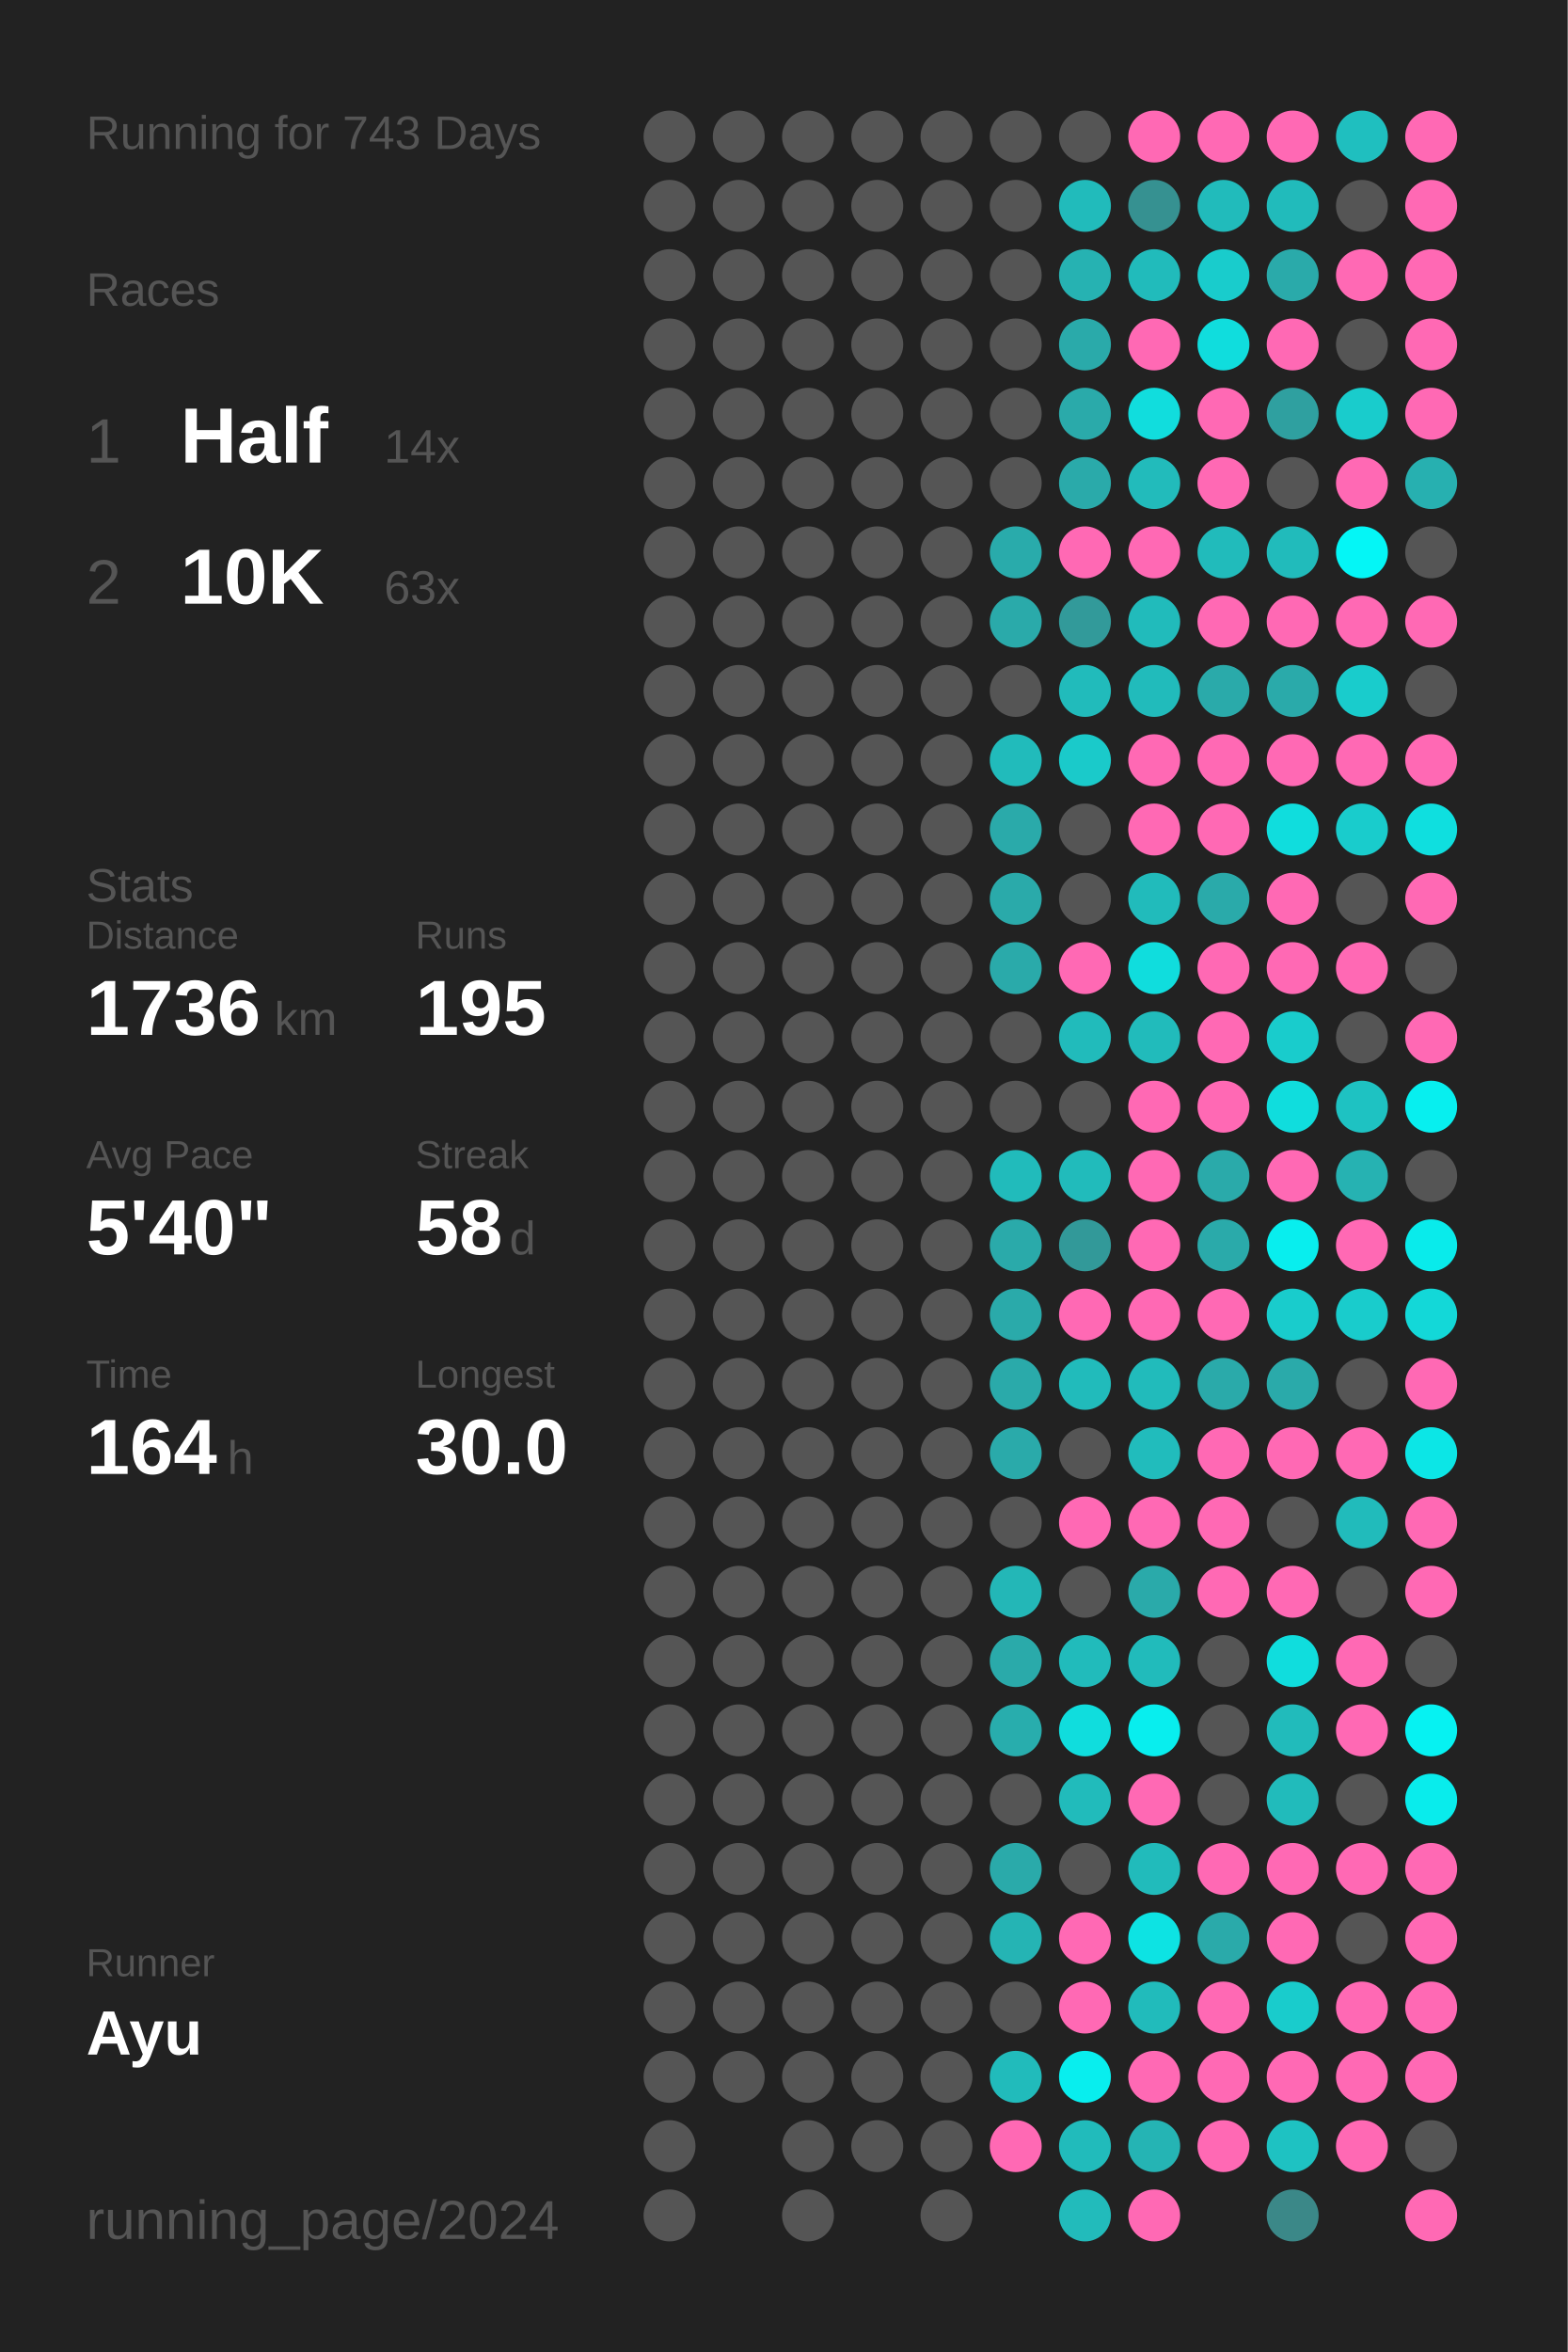
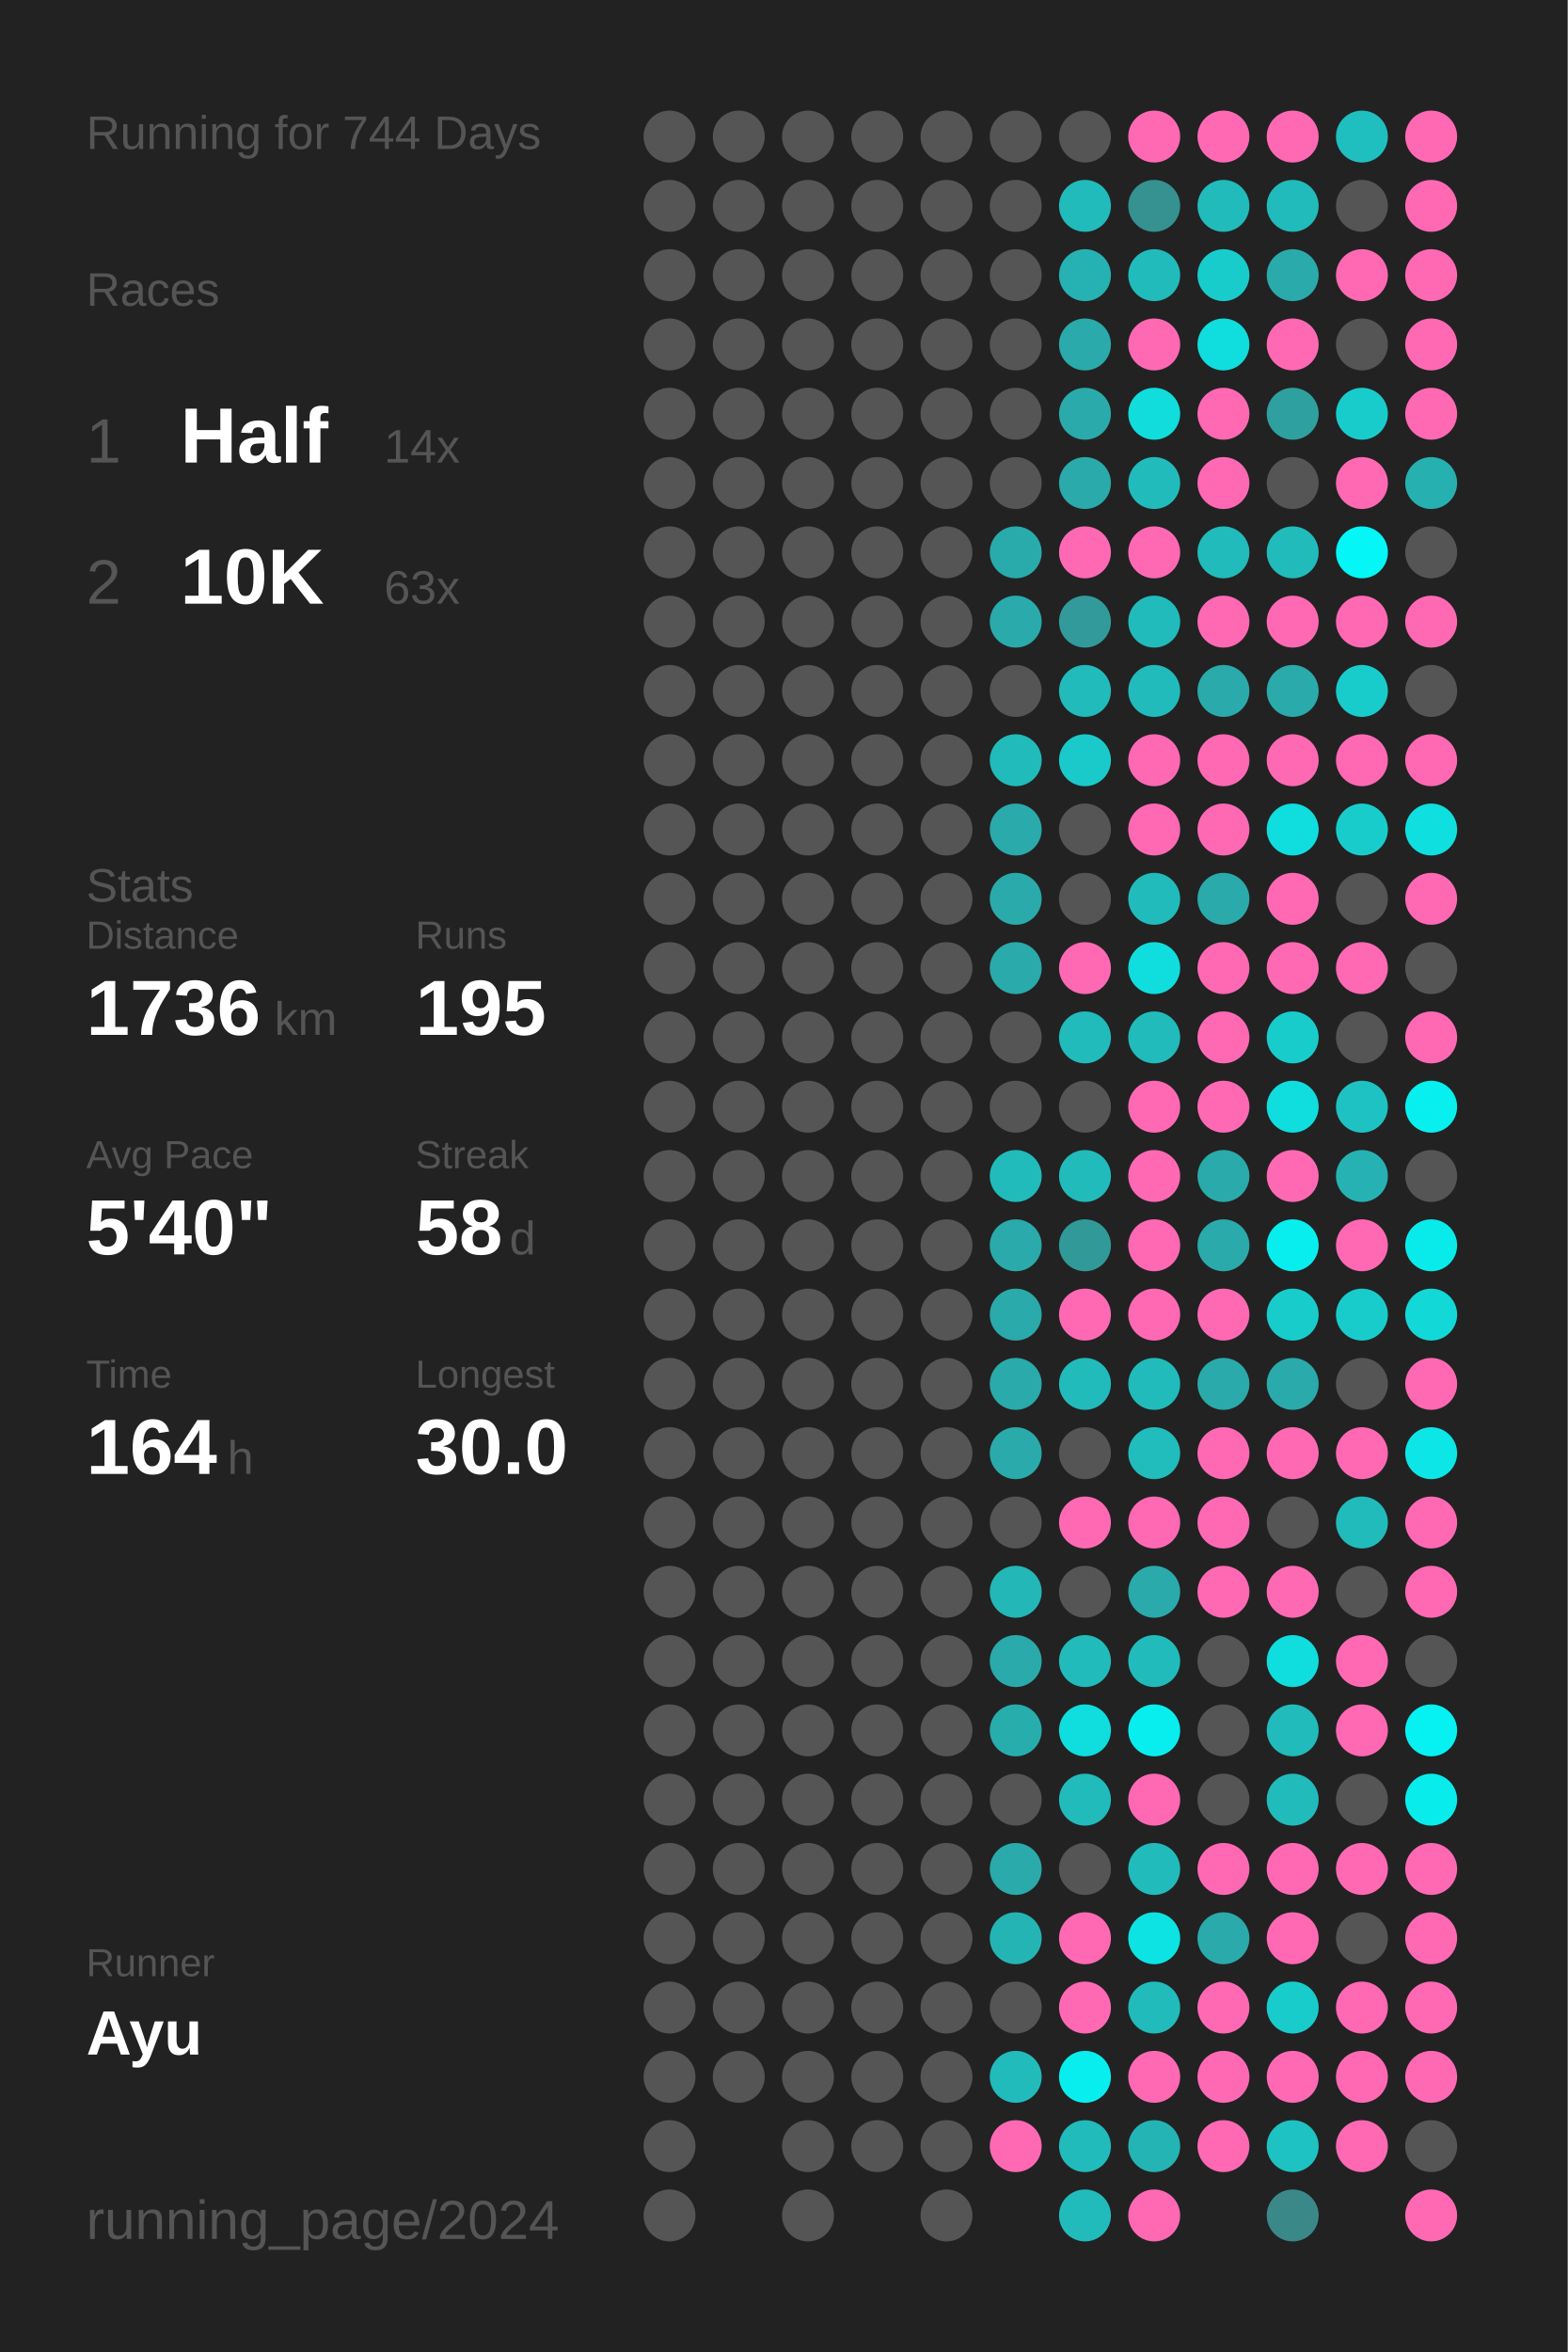
<svg xmlns="http://www.w3.org/2000/svg" baseProfile="full" height="300mm" version="1.1" viewBox="0,0,200,300" width="200mm">
  <defs />
  <rect fill="#222222" height="300" width="200" x="0" y="0" />
-   <text fill="#555555" style="font-size:6px; font-family:Arial;" x="11" y="19">Running for 743 Days</text>
+   <text fill="#555555" style="font-size:6px; font-family:Arial;" x="11" y="19">Running for 744 Days</text>
  <text fill="#555555" style="font-size:6px; font-family:Arial;" x="11" y="39">Races</text>
  <text fill="#555555" style="font-size:8px; font-family:Arial;" x="11" y="59">1</text>
  <text fill="#FFFFFF" style="font-size:10px; font-family:Arial; font-weight:bold;" x="23" y="59">Half</text>
  <text fill="#555555" style="font-size:6px; font-family:Arial;" x="49" y="59">14x</text>
  <text fill="#555555" style="font-size:8px; font-family:Arial;" x="11" y="77">2</text>
  <text fill="#FFFFFF" style="font-size:10px; font-family:Arial; font-weight:bold;" x="23" y="77">10K</text>
  <text fill="#555555" style="font-size:6px; font-family:Arial;" x="49" y="77">63x</text>
  <text fill="#555555" style="font-size:6px; font-family:Arial;" x="11" y="115">Stats</text>
  <text fill="#555555" style="font-size:5px; font-family:Arial;" x="11" y="121">Distance</text>
  <text fill="#FFFFFF" style="font-size:10px; font-family:Arial; font-weight:bold;" x="11" y="132">1736</text>
  <text fill="#555555" style="font-size:6px; font-family:Arial;" x="35" y="132">km</text>
  <text fill="#555555" style="font-size:5px; font-family:Arial;" x="53" y="121">Runs</text>
  <text fill="#FFFFFF" style="font-size:10px; font-family:Arial; font-weight:bold;" x="53" y="132">195</text>
  <text fill="#555555" style="font-size:5px; font-family:Arial;" x="11" y="149">Avg Pace</text>
  <text fill="#FFFFFF" style="font-size:10px; font-family:Arial; font-weight:bold;" x="11" y="160">5'40"</text>
  <text fill="#555555" style="font-size:5px; font-family:Arial;" x="53" y="149">Streak</text>
  <text fill="#FFFFFF" style="font-size:10px; font-family:Arial; font-weight:bold;" x="53" y="160">58</text>
  <text fill="#555555" style="font-size:6px; font-family:Arial;" x="65" y="160">d</text>
  <text fill="#555555" style="font-size:5px; font-family:Arial;" x="11" y="177">Time</text>
  <text fill="#FFFFFF" style="font-size:10px; font-family:Arial; font-weight:bold;" x="11" y="188">164</text>
  <text fill="#555555" style="font-size:6px; font-family:Arial;" x="29" y="188">h</text>
  <text fill="#555555" style="font-size:5px; font-family:Arial;" x="53" y="177">Longest</text>
  <text fill="#FFFFFF" style="font-size:10px; font-family:Arial; font-weight:bold;" x="53" y="188">30.0</text>
  <text fill="#555555" style="font-size:5px; font-family:Arial;" x="11" y="252.065">Runner</text>
  <text fill="#FFFFFF" style="font-size:8px; font-family:Arial; font-weight:bold;" x="11" y="262.065">Ayu</text>
  <text fill="#555555" style="font-size:7px; font-family:Arial;" x="11" y="285.581">running_page/2024</text>
  <circle cx="85.417" cy="17.419" fill="#555555" r="3.312" />
  <circle cx="85.417" cy="26.258" fill="#555555" r="3.312" />
  <circle cx="85.417" cy="35.097" fill="#555555" r="3.312" />
  <circle cx="85.417" cy="43.935" fill="#555555" r="3.312" />
  <circle cx="85.417" cy="52.774" fill="#555555" r="3.312" />
  <circle cx="85.417" cy="61.613" fill="#555555" r="3.312" />
  <circle cx="85.417" cy="70.452" fill="#555555" r="3.312" />
  <circle cx="85.417" cy="79.29" fill="#555555" r="3.312" />
  <circle cx="85.417" cy="88.129" fill="#555555" r="3.312" />
  <circle cx="85.417" cy="96.968" fill="#555555" r="3.312" />
  <circle cx="85.417" cy="105.806" fill="#555555" r="3.312" />
  <circle cx="85.417" cy="114.645" fill="#555555" r="3.312" />
  <circle cx="85.417" cy="123.484" fill="#555555" r="3.312" />
  <circle cx="85.417" cy="132.323" fill="#555555" r="3.312" />
  <circle cx="85.417" cy="141.161" fill="#555555" r="3.312" />
  <circle cx="85.417" cy="150" fill="#555555" r="3.312" />
  <circle cx="85.417" cy="158.839" fill="#555555" r="3.312" />
  <circle cx="85.417" cy="167.677" fill="#555555" r="3.312" />
  <circle cx="85.417" cy="176.516" fill="#555555" r="3.312" />
  <circle cx="85.417" cy="185.355" fill="#555555" r="3.312" />
  <circle cx="85.417" cy="194.194" fill="#555555" r="3.312" />
  <circle cx="85.417" cy="203.032" fill="#555555" r="3.312" />
  <circle cx="85.417" cy="211.871" fill="#555555" r="3.312" />
  <circle cx="85.417" cy="220.71" fill="#555555" r="3.312" />
  <circle cx="85.417" cy="229.548" fill="#555555" r="3.312" />
  <circle cx="85.417" cy="238.387" fill="#555555" r="3.312" />
  <circle cx="85.417" cy="247.226" fill="#555555" r="3.312" />
  <circle cx="85.417" cy="256.065" fill="#555555" r="3.312" />
  <circle cx="85.417" cy="264.903" fill="#555555" r="3.312" />
  <circle cx="85.417" cy="273.742" fill="#555555" r="3.312" />
  <circle cx="85.417" cy="282.581" fill="#555555" r="3.312" />
  <circle cx="94.25" cy="17.419" fill="#555555" r="3.312" />
  <circle cx="94.25" cy="26.258" fill="#555555" r="3.312" />
  <circle cx="94.25" cy="35.097" fill="#555555" r="3.312" />
  <circle cx="94.25" cy="43.935" fill="#555555" r="3.312" />
  <circle cx="94.25" cy="52.774" fill="#555555" r="3.312" />
  <circle cx="94.25" cy="61.613" fill="#555555" r="3.312" />
  <circle cx="94.25" cy="70.452" fill="#555555" r="3.312" />
  <circle cx="94.25" cy="79.29" fill="#555555" r="3.312" />
  <circle cx="94.25" cy="88.129" fill="#555555" r="3.312" />
  <circle cx="94.25" cy="96.968" fill="#555555" r="3.312" />
  <circle cx="94.25" cy="105.806" fill="#555555" r="3.312" />
  <circle cx="94.25" cy="114.645" fill="#555555" r="3.312" />
  <circle cx="94.25" cy="123.484" fill="#555555" r="3.312" />
  <circle cx="94.25" cy="132.323" fill="#555555" r="3.312" />
  <circle cx="94.25" cy="141.161" fill="#555555" r="3.312" />
  <circle cx="94.25" cy="150" fill="#555555" r="3.312" />
  <circle cx="94.25" cy="158.839" fill="#555555" r="3.312" />
  <circle cx="94.25" cy="167.677" fill="#555555" r="3.312" />
  <circle cx="94.25" cy="176.516" fill="#555555" r="3.312" />
  <circle cx="94.25" cy="185.355" fill="#555555" r="3.312" />
  <circle cx="94.25" cy="194.194" fill="#555555" r="3.312" />
  <circle cx="94.25" cy="203.032" fill="#555555" r="3.312" />
  <circle cx="94.25" cy="211.871" fill="#555555" r="3.312" />
  <circle cx="94.25" cy="220.71" fill="#555555" r="3.312" />
  <circle cx="94.25" cy="229.548" fill="#555555" r="3.312" />
  <circle cx="94.25" cy="238.387" fill="#555555" r="3.312" />
  <circle cx="94.25" cy="247.226" fill="#555555" r="3.312" />
  <circle cx="94.25" cy="256.065" fill="#555555" r="3.312" />
  <circle cx="94.25" cy="264.903" fill="#555555" r="3.312" />
  <circle cx="103.083" cy="17.419" fill="#555555" r="3.312" />
  <circle cx="103.083" cy="26.258" fill="#555555" r="3.312" />
  <circle cx="103.083" cy="35.097" fill="#555555" r="3.312" />
  <circle cx="103.083" cy="43.935" fill="#555555" r="3.312" />
  <circle cx="103.083" cy="52.774" fill="#555555" r="3.312" />
  <circle cx="103.083" cy="61.613" fill="#555555" r="3.312" />
  <circle cx="103.083" cy="70.452" fill="#555555" r="3.312" />
  <circle cx="103.083" cy="79.29" fill="#555555" r="3.312" />
  <circle cx="103.083" cy="88.129" fill="#555555" r="3.312" />
  <circle cx="103.083" cy="96.968" fill="#555555" r="3.312" />
  <circle cx="103.083" cy="105.806" fill="#555555" r="3.312" />
  <circle cx="103.083" cy="114.645" fill="#555555" r="3.312" />
  <circle cx="103.083" cy="123.484" fill="#555555" r="3.312" />
  <circle cx="103.083" cy="132.323" fill="#555555" r="3.312" />
  <circle cx="103.083" cy="141.161" fill="#555555" r="3.312" />
  <circle cx="103.083" cy="150" fill="#555555" r="3.312" />
  <circle cx="103.083" cy="158.839" fill="#555555" r="3.312" />
  <circle cx="103.083" cy="167.677" fill="#555555" r="3.312" />
  <circle cx="103.083" cy="176.516" fill="#555555" r="3.312" />
  <circle cx="103.083" cy="185.355" fill="#555555" r="3.312" />
  <circle cx="103.083" cy="194.194" fill="#555555" r="3.312" />
  <circle cx="103.083" cy="203.032" fill="#555555" r="3.312" />
  <circle cx="103.083" cy="211.871" fill="#555555" r="3.312" />
  <circle cx="103.083" cy="220.71" fill="#555555" r="3.312" />
  <circle cx="103.083" cy="229.548" fill="#555555" r="3.312" />
  <circle cx="103.083" cy="238.387" fill="#555555" r="3.312" />
  <circle cx="103.083" cy="247.226" fill="#555555" r="3.312" />
  <circle cx="103.083" cy="256.065" fill="#555555" r="3.312" />
  <circle cx="103.083" cy="264.903" fill="#555555" r="3.312" />
  <circle cx="103.083" cy="273.742" fill="#555555" r="3.312" />
  <circle cx="103.083" cy="282.581" fill="#555555" r="3.312" />
  <circle cx="111.917" cy="17.419" fill="#555555" r="3.312" />
  <circle cx="111.917" cy="26.258" fill="#555555" r="3.312" />
  <circle cx="111.917" cy="35.097" fill="#555555" r="3.312" />
  <circle cx="111.917" cy="43.935" fill="#555555" r="3.312" />
  <circle cx="111.917" cy="52.774" fill="#555555" r="3.312" />
  <circle cx="111.917" cy="61.613" fill="#555555" r="3.312" />
  <circle cx="111.917" cy="70.452" fill="#555555" r="3.312" />
  <circle cx="111.917" cy="79.29" fill="#555555" r="3.312" />
  <circle cx="111.917" cy="88.129" fill="#555555" r="3.312" />
  <circle cx="111.917" cy="96.968" fill="#555555" r="3.312" />
  <circle cx="111.917" cy="105.806" fill="#555555" r="3.312" />
  <circle cx="111.917" cy="114.645" fill="#555555" r="3.312" />
  <circle cx="111.917" cy="123.484" fill="#555555" r="3.312" />
  <circle cx="111.917" cy="132.323" fill="#555555" r="3.312" />
  <circle cx="111.917" cy="141.161" fill="#555555" r="3.312" />
  <circle cx="111.917" cy="150" fill="#555555" r="3.312" />
  <circle cx="111.917" cy="158.839" fill="#555555" r="3.312" />
  <circle cx="111.917" cy="167.677" fill="#555555" r="3.312" />
  <circle cx="111.917" cy="176.516" fill="#555555" r="3.312" />
  <circle cx="111.917" cy="185.355" fill="#555555" r="3.312" />
  <circle cx="111.917" cy="194.194" fill="#555555" r="3.312" />
  <circle cx="111.917" cy="203.032" fill="#555555" r="3.312" />
  <circle cx="111.917" cy="211.871" fill="#555555" r="3.312" />
  <circle cx="111.917" cy="220.71" fill="#555555" r="3.312" />
  <circle cx="111.917" cy="229.548" fill="#555555" r="3.312" />
  <circle cx="111.917" cy="238.387" fill="#555555" r="3.312" />
  <circle cx="111.917" cy="247.226" fill="#555555" r="3.312" />
  <circle cx="111.917" cy="256.065" fill="#555555" r="3.312" />
  <circle cx="111.917" cy="264.903" fill="#555555" r="3.312" />
  <circle cx="111.917" cy="273.742" fill="#555555" r="3.312" />
  <circle cx="120.75" cy="17.419" fill="#555555" r="3.312" />
  <circle cx="120.75" cy="26.258" fill="#555555" r="3.312" />
  <circle cx="120.75" cy="35.097" fill="#555555" r="3.312" />
  <circle cx="120.75" cy="43.935" fill="#555555" r="3.312" />
  <circle cx="120.75" cy="52.774" fill="#555555" r="3.312" />
  <circle cx="120.75" cy="61.613" fill="#555555" r="3.312" />
  <circle cx="120.75" cy="70.452" fill="#555555" r="3.312" />
  <circle cx="120.75" cy="79.29" fill="#555555" r="3.312" />
  <circle cx="120.75" cy="88.129" fill="#555555" r="3.312" />
  <circle cx="120.75" cy="96.968" fill="#555555" r="3.312" />
  <circle cx="120.75" cy="105.806" fill="#555555" r="3.312" />
  <circle cx="120.75" cy="114.645" fill="#555555" r="3.312" />
  <circle cx="120.75" cy="123.484" fill="#555555" r="3.312" />
  <circle cx="120.75" cy="132.323" fill="#555555" r="3.312" />
  <circle cx="120.75" cy="141.161" fill="#555555" r="3.312" />
  <circle cx="120.75" cy="150" fill="#555555" r="3.312" />
  <circle cx="120.75" cy="158.839" fill="#555555" r="3.312" />
  <circle cx="120.75" cy="167.677" fill="#555555" r="3.312" />
  <circle cx="120.75" cy="176.516" fill="#555555" r="3.312" />
  <circle cx="120.75" cy="185.355" fill="#555555" r="3.312" />
  <circle cx="120.75" cy="194.194" fill="#555555" r="3.312" />
  <circle cx="120.75" cy="203.032" fill="#555555" r="3.312" />
  <circle cx="120.75" cy="211.871" fill="#555555" r="3.312" />
  <circle cx="120.75" cy="220.71" fill="#555555" r="3.312" />
  <circle cx="120.75" cy="229.548" fill="#555555" r="3.312" />
  <circle cx="120.75" cy="238.387" fill="#555555" r="3.312" />
  <circle cx="120.75" cy="247.226" fill="#555555" r="3.312" />
  <circle cx="120.75" cy="256.065" fill="#555555" r="3.312" />
  <circle cx="120.75" cy="264.903" fill="#555555" r="3.312" />
  <circle cx="120.75" cy="273.742" fill="#555555" r="3.312" />
  <circle cx="120.75" cy="282.581" fill="#555555" r="3.312" />
  <circle cx="129.583" cy="17.419" fill="#555555" r="3.312" />
  <circle cx="129.583" cy="26.258" fill="#555555" r="3.312" />
  <circle cx="129.583" cy="35.097" fill="#555555" r="3.312" />
  <circle cx="129.583" cy="43.935" fill="#555555" r="3.312" />
  <circle cx="129.583" cy="52.774" fill="#555555" r="3.312" />
  <circle cx="129.583" cy="61.613" fill="#555555" r="3.312" />
  <circle cx="129.583" cy="70.452" fill="#29abab" r="3.312" />
  <circle cx="129.583" cy="79.29" fill="#2aaaaa" r="3.312" />
  <circle cx="129.583" cy="88.129" fill="#555555" r="3.312" />
  <circle cx="129.583" cy="96.968" fill="#21bbbb" r="3.312" />
  <circle cx="129.583" cy="105.806" fill="#2aaaaa" r="3.312" />
  <circle cx="129.583" cy="114.645" fill="#2aaaaa" r="3.312" />
  <circle cx="129.583" cy="123.484" fill="#2aaaaa" r="3.312" />
  <circle cx="129.583" cy="132.323" fill="#555555" r="3.312" />
  <circle cx="129.583" cy="141.161" fill="#555555" r="3.312" />
  <circle cx="129.583" cy="150" fill="#21bbbb" r="3.312" />
  <circle cx="129.583" cy="158.839" fill="#2aaaaa" r="3.312" />
  <circle cx="129.583" cy="167.677" fill="#2aaaaa" r="3.312" />
  <circle cx="129.583" cy="176.516" fill="#2aaaaa" r="3.312" />
  <circle cx="129.583" cy="185.355" fill="#2aaaaa" r="3.312" />
  <circle cx="129.583" cy="194.194" fill="#555555" r="3.312" />
  <circle cx="129.583" cy="203.032" fill="#23b7b7" r="3.312" />
  <circle cx="129.583" cy="211.871" fill="#2aaaaa" r="3.312" />
  <circle cx="129.583" cy="220.71" fill="#28adad" r="3.312" />
  <circle cx="129.583" cy="229.548" fill="#555555" r="3.312" />
  <circle cx="129.583" cy="238.387" fill="#2aaaaa" r="3.312" />
  <circle cx="129.583" cy="247.226" fill="#25b4b4" r="3.312" />
  <circle cx="129.583" cy="256.065" fill="#555555" r="3.312" />
  <circle cx="129.583" cy="264.903" fill="#21bbbb" r="3.312" />
  <circle cx="129.583" cy="273.742" fill="#ff69b4" r="3.312" />
  <circle cx="138.417" cy="17.419" fill="#555555" r="3.312" />
  <circle cx="138.417" cy="26.258" fill="#21bbbb" r="3.312" />
  <circle cx="138.417" cy="35.097" fill="#26b2b2" r="3.312" />
  <circle cx="138.417" cy="43.935" fill="#2aaaaa" r="3.312" />
  <circle cx="138.417" cy="52.774" fill="#2aaaaa" r="3.312" />
  <circle cx="138.417" cy="61.613" fill="#2aaaaa" r="3.312" />
  <circle cx="138.417" cy="70.452" fill="#ff69b4" r="3.312" />
  <circle cx="138.417" cy="79.29" fill="#329a9a" r="3.312" />
  <circle cx="138.417" cy="88.129" fill="#21bbbb" r="3.312" />
  <circle cx="138.417" cy="96.968" fill="#1acaca" r="3.312" />
  <circle cx="138.417" cy="105.806" fill="#555555" r="3.312" />
  <circle cx="138.417" cy="114.645" fill="#555555" r="3.312" />
  <circle cx="138.417" cy="123.484" fill="#ff69b4" r="3.312" />
  <circle cx="138.417" cy="132.323" fill="#21bbbb" r="3.312" />
  <circle cx="138.417" cy="141.161" fill="#555555" r="3.312" />
  <circle cx="138.417" cy="150" fill="#21bbbb" r="3.312" />
  <circle cx="138.417" cy="158.839" fill="#329999" r="3.312" />
  <circle cx="138.417" cy="167.677" fill="#ff69b4" r="3.312" />
  <circle cx="138.417" cy="176.516" fill="#21bbbb" r="3.312" />
  <circle cx="138.417" cy="185.355" fill="#555555" r="3.312" />
  <circle cx="138.417" cy="194.194" fill="#ff69b4" r="3.312" />
  <circle cx="138.417" cy="203.032" fill="#555555" r="3.312" />
  <circle cx="138.417" cy="211.871" fill="#21bbbb" r="3.312" />
  <circle cx="138.417" cy="220.71" fill="#10dddd" r="3.312" />
  <circle cx="138.417" cy="229.548" fill="#21bbbb" r="3.312" />
  <circle cx="138.417" cy="238.387" fill="#555555" r="3.312" />
  <circle cx="138.417" cy="247.226" fill="#ff69b4" r="3.312" />
  <circle cx="138.417" cy="256.065" fill="#ff69b4" r="3.312" />
  <circle cx="138.417" cy="264.903" fill="#08eeee" r="3.312" />
  <circle cx="138.417" cy="273.742" fill="#21bbbb" r="3.312" />
  <circle cx="138.417" cy="282.581" fill="#22bbbb" r="3.312" />
  <circle cx="147.25" cy="17.419" fill="#ff69b4" r="3.312" />
  <circle cx="147.25" cy="26.258" fill="#369191" r="3.312" />
  <circle cx="147.25" cy="35.097" fill="#21bbbb" r="3.312" />
  <circle cx="147.25" cy="43.935" fill="#ff69b4" r="3.312" />
  <circle cx="147.25" cy="52.774" fill="#11dddd" r="3.312" />
  <circle cx="147.25" cy="61.613" fill="#22bbbb" r="3.312" />
  <circle cx="147.25" cy="70.452" fill="#ff69b4" r="3.312" />
  <circle cx="147.25" cy="79.29" fill="#21bbbb" r="3.312" />
  <circle cx="147.25" cy="88.129" fill="#21bbbb" r="3.312" />
  <circle cx="147.25" cy="96.968" fill="#ff69b4" r="3.312" />
  <circle cx="147.25" cy="105.806" fill="#ff69b4" r="3.312" />
  <circle cx="147.25" cy="114.645" fill="#21bbbb" r="3.312" />
  <circle cx="147.25" cy="123.484" fill="#10dddd" r="3.312" />
  <circle cx="147.25" cy="132.323" fill="#21bbbb" r="3.312" />
  <circle cx="147.25" cy="141.161" fill="#ff69b4" r="3.312" />
  <circle cx="147.25" cy="150" fill="#ff69b4" r="3.312" />
  <circle cx="147.25" cy="158.839" fill="#ff69b4" r="3.312" />
  <circle cx="147.25" cy="167.677" fill="#ff69b4" r="3.312" />
  <circle cx="147.25" cy="176.516" fill="#21bbbb" r="3.312" />
  <circle cx="147.25" cy="185.355" fill="#21bcbc" r="3.312" />
  <circle cx="147.25" cy="194.194" fill="#ff69b4" r="3.312" />
  <circle cx="147.25" cy="203.032" fill="#2aaaaa" r="3.312" />
  <circle cx="147.25" cy="211.871" fill="#21bbbb" r="3.312" />
  <circle cx="147.25" cy="220.71" fill="#08eeee" r="3.312" />
  <circle cx="147.25" cy="229.548" fill="#ff69b4" r="3.312" />
  <circle cx="147.25" cy="238.387" fill="#21bbbb" r="3.312" />
  <circle cx="147.25" cy="247.226" fill="#0de3e3" r="3.312" />
  <circle cx="147.25" cy="256.065" fill="#21bbbb" r="3.312" />
  <circle cx="147.25" cy="264.903" fill="#ff69b4" r="3.312" />
  <circle cx="147.25" cy="273.742" fill="#25b4b4" r="3.312" />
  <circle cx="147.25" cy="282.581" fill="#ff69b4" r="3.312" />
  <circle cx="156.083" cy="17.419" fill="#ff69b4" r="3.312" />
  <circle cx="156.083" cy="26.258" fill="#21bbbb" r="3.312" />
  <circle cx="156.083" cy="35.097" fill="#19cccc" r="3.312" />
  <circle cx="156.083" cy="43.935" fill="#10dddd" r="3.312" />
  <circle cx="156.083" cy="52.774" fill="#ff69b4" r="3.312" />
  <circle cx="156.083" cy="61.613" fill="#ff69b4" r="3.312" />
  <circle cx="156.083" cy="70.452" fill="#21bbbb" r="3.312" />
  <circle cx="156.083" cy="79.29" fill="#ff69b4" r="3.312" />
  <circle cx="156.083" cy="88.129" fill="#2aaaaa" r="3.312" />
  <circle cx="156.083" cy="96.968" fill="#ff69b4" r="3.312" />
  <circle cx="156.083" cy="105.806" fill="#ff69b4" r="3.312" />
  <circle cx="156.083" cy="114.645" fill="#2aaaaa" r="3.312" />
  <circle cx="156.083" cy="123.484" fill="#ff69b4" r="3.312" />
  <circle cx="156.083" cy="132.323" fill="#ff69b4" r="3.312" />
  <circle cx="156.083" cy="141.161" fill="#ff69b4" r="3.312" />
  <circle cx="156.083" cy="150" fill="#2aaaaa" r="3.312" />
  <circle cx="156.083" cy="158.839" fill="#2aaaaa" r="3.312" />
  <circle cx="156.083" cy="167.677" fill="#ff69b4" r="3.312" />
  <circle cx="156.083" cy="176.516" fill="#2aaaaa" r="3.312" />
  <circle cx="156.083" cy="185.355" fill="#ff69b4" r="3.312" />
  <circle cx="156.083" cy="194.194" fill="#ff69b4" r="3.312" />
  <circle cx="156.083" cy="203.032" fill="#ff69b4" r="3.312" />
  <circle cx="156.083" cy="211.871" fill="#555555" r="3.312" />
  <circle cx="156.083" cy="220.71" fill="#555555" r="3.312" />
  <circle cx="156.083" cy="229.548" fill="#555555" r="3.312" />
  <circle cx="156.083" cy="238.387" fill="#ff69b4" r="3.312" />
  <circle cx="156.083" cy="247.226" fill="#2aaaaa" r="3.312" />
  <circle cx="156.083" cy="256.065" fill="#ff69b4" r="3.312" />
  <circle cx="156.083" cy="264.903" fill="#ff69b4" r="3.312" />
  <circle cx="156.083" cy="273.742" fill="#ff69b4" r="3.312" />
  <circle cx="164.917" cy="17.419" fill="#ff69b4" r="3.312" />
  <circle cx="164.917" cy="26.258" fill="#21bbbb" r="3.312" />
  <circle cx="164.917" cy="35.097" fill="#2aaaaa" r="3.312" />
  <circle cx="164.917" cy="43.935" fill="#ff69b4" r="3.312" />
  <circle cx="164.917" cy="52.774" fill="#2fa0a0" r="3.312" />
  <circle cx="164.917" cy="61.613" fill="#555555" r="3.312" />
  <circle cx="164.917" cy="70.452" fill="#21bbbb" r="3.312" />
  <circle cx="164.917" cy="79.29" fill="#ff69b4" r="3.312" />
  <circle cx="164.917" cy="88.129" fill="#2aaaaa" r="3.312" />
  <circle cx="164.917" cy="96.968" fill="#ff69b4" r="3.312" />
  <circle cx="164.917" cy="105.806" fill="#10dddd" r="3.312" />
  <circle cx="164.917" cy="114.645" fill="#ff69b4" r="3.312" />
  <circle cx="164.917" cy="123.484" fill="#ff69b4" r="3.312" />
  <circle cx="164.917" cy="132.323" fill="#19cccc" r="3.312" />
  <circle cx="164.917" cy="141.161" fill="#10dddd" r="3.312" />
  <circle cx="164.917" cy="150" fill="#ff69b4" r="3.312" />
  <circle cx="164.917" cy="158.839" fill="#08eeee" r="3.312" />
  <circle cx="164.917" cy="167.677" fill="#19cccc" r="3.312" />
  <circle cx="164.917" cy="176.516" fill="#2aaaaa" r="3.312" />
  <circle cx="164.917" cy="185.355" fill="#ff69b4" r="3.312" />
  <circle cx="164.917" cy="194.194" fill="#555555" r="3.312" />
  <circle cx="164.917" cy="203.032" fill="#ff69b4" r="3.312" />
  <circle cx="164.917" cy="211.871" fill="#10dddd" r="3.312" />
  <circle cx="164.917" cy="220.71" fill="#21bbbb" r="3.312" />
  <circle cx="164.917" cy="229.548" fill="#21bbbb" r="3.312" />
  <circle cx="164.917" cy="238.387" fill="#ff69b4" r="3.312" />
  <circle cx="164.917" cy="247.226" fill="#ff69b4" r="3.312" />
  <circle cx="164.917" cy="256.065" fill="#19cccc" r="3.312" />
  <circle cx="164.917" cy="264.903" fill="#ff69b4" r="3.312" />
  <circle cx="164.917" cy="273.742" fill="#1ec2c2" r="3.312" />
  <circle cx="164.917" cy="282.581" fill="#3b8888" r="3.312" />
  <circle cx="173.75" cy="17.419" fill="#1fbfbf" r="3.312" />
  <circle cx="173.75" cy="26.258" fill="#555555" r="3.312" />
  <circle cx="173.75" cy="35.097" fill="#ff69b4" r="3.312" />
  <circle cx="173.75" cy="43.935" fill="#555555" r="3.312" />
  <circle cx="173.75" cy="52.774" fill="#19cccc" r="3.312" />
  <circle cx="173.75" cy="61.613" fill="#ff69b4" r="3.312" />
  <circle cx="173.75" cy="70.452" fill="#04f6f6" r="3.312" />
  <circle cx="173.75" cy="79.29" fill="#ff69b4" r="3.312" />
  <circle cx="173.75" cy="88.129" fill="#19cccc" r="3.312" />
  <circle cx="173.75" cy="96.968" fill="#ff69b4" r="3.312" />
  <circle cx="173.75" cy="105.806" fill="#19cccc" r="3.312" />
  <circle cx="173.75" cy="114.645" fill="#555555" r="3.312" />
  <circle cx="173.75" cy="123.484" fill="#ff69b4" r="3.312" />
  <circle cx="173.75" cy="132.323" fill="#555555" r="3.312" />
  <circle cx="173.75" cy="141.161" fill="#1ec2c2" r="3.312" />
  <circle cx="173.75" cy="150" fill="#26b2b2" r="3.312" />
  <circle cx="173.75" cy="158.839" fill="#ff69b4" r="3.312" />
  <circle cx="173.75" cy="167.677" fill="#19cccc" r="3.312" />
  <circle cx="173.75" cy="176.516" fill="#555555" r="3.312" />
  <circle cx="173.75" cy="185.355" fill="#ff69b4" r="3.312" />
  <circle cx="173.75" cy="194.194" fill="#21bbbb" r="3.312" />
  <circle cx="173.75" cy="203.032" fill="#555555" r="3.312" />
  <circle cx="173.75" cy="211.871" fill="#ff69b4" r="3.312" />
  <circle cx="173.75" cy="220.71" fill="#ff69b4" r="3.312" />
  <circle cx="173.75" cy="229.548" fill="#555555" r="3.312" />
  <circle cx="173.75" cy="238.387" fill="#ff69b4" r="3.312" />
  <circle cx="173.75" cy="247.226" fill="#555555" r="3.312" />
  <circle cx="173.75" cy="256.065" fill="#ff69b4" r="3.312" />
  <circle cx="173.75" cy="264.903" fill="#ff69b4" r="3.312" />
  <circle cx="173.75" cy="273.742" fill="#ff69b4" r="3.312" />
  <circle cx="182.583" cy="17.419" fill="#ff69b4" r="3.312" />
  <circle cx="182.583" cy="26.258" fill="#ff69b4" r="3.312" />
  <circle cx="182.583" cy="35.097" fill="#ff69b4" r="3.312" />
  <circle cx="182.583" cy="43.935" fill="#ff69b4" r="3.312" />
  <circle cx="182.583" cy="52.774" fill="#ff69b4" r="3.312" />
  <circle cx="182.583" cy="61.613" fill="#27b0b0" r="3.312" />
  <circle cx="182.583" cy="70.452" fill="#555555" r="3.312" />
  <circle cx="182.583" cy="79.29" fill="#ff69b4" r="3.312" />
  <circle cx="182.583" cy="88.129" fill="#555555" r="3.312" />
  <circle cx="182.583" cy="96.968" fill="#ff69b4" r="3.312" />
  <circle cx="182.583" cy="105.806" fill="#0fdfdf" r="3.312" />
  <circle cx="182.583" cy="114.645" fill="#ff69b4" r="3.312" />
  <circle cx="182.583" cy="123.484" fill="#555555" r="3.312" />
  <circle cx="182.583" cy="132.323" fill="#ff69b4" r="3.312" />
  <circle cx="182.583" cy="141.161" fill="#07efef" r="3.312" />
  <circle cx="182.583" cy="150" fill="#555555" r="3.312" />
  <circle cx="182.583" cy="158.839" fill="#09ebeb" r="3.312" />
  <circle cx="182.583" cy="167.677" fill="#13d8d8" r="3.312" />
  <circle cx="182.583" cy="176.516" fill="#ff69b4" r="3.312" />
  <circle cx="182.583" cy="185.355" fill="#0ce6e6" r="3.312" />
  <circle cx="182.583" cy="194.194" fill="#ff69b4" r="3.312" />
  <circle cx="182.583" cy="203.032" fill="#ff69b4" r="3.312" />
  <circle cx="182.583" cy="211.871" fill="#555555" r="3.312" />
  <circle cx="182.583" cy="220.71" fill="#06f2f2" r="3.312" />
  <circle cx="182.583" cy="229.548" fill="#09ecec" r="3.312" />
  <circle cx="182.583" cy="238.387" fill="#ff69b4" r="3.312" />
  <circle cx="182.583" cy="247.226" fill="#ff69b4" r="3.312" />
  <circle cx="182.583" cy="256.065" fill="#ff69b4" r="3.312" />
  <circle cx="182.583" cy="264.903" fill="#ff69b4" r="3.312" />
  <circle cx="182.583" cy="273.742" fill="#555555" r="3.312" />
  <circle cx="182.583" cy="282.581" fill="#ff69b4" r="3.312" />
</svg>
